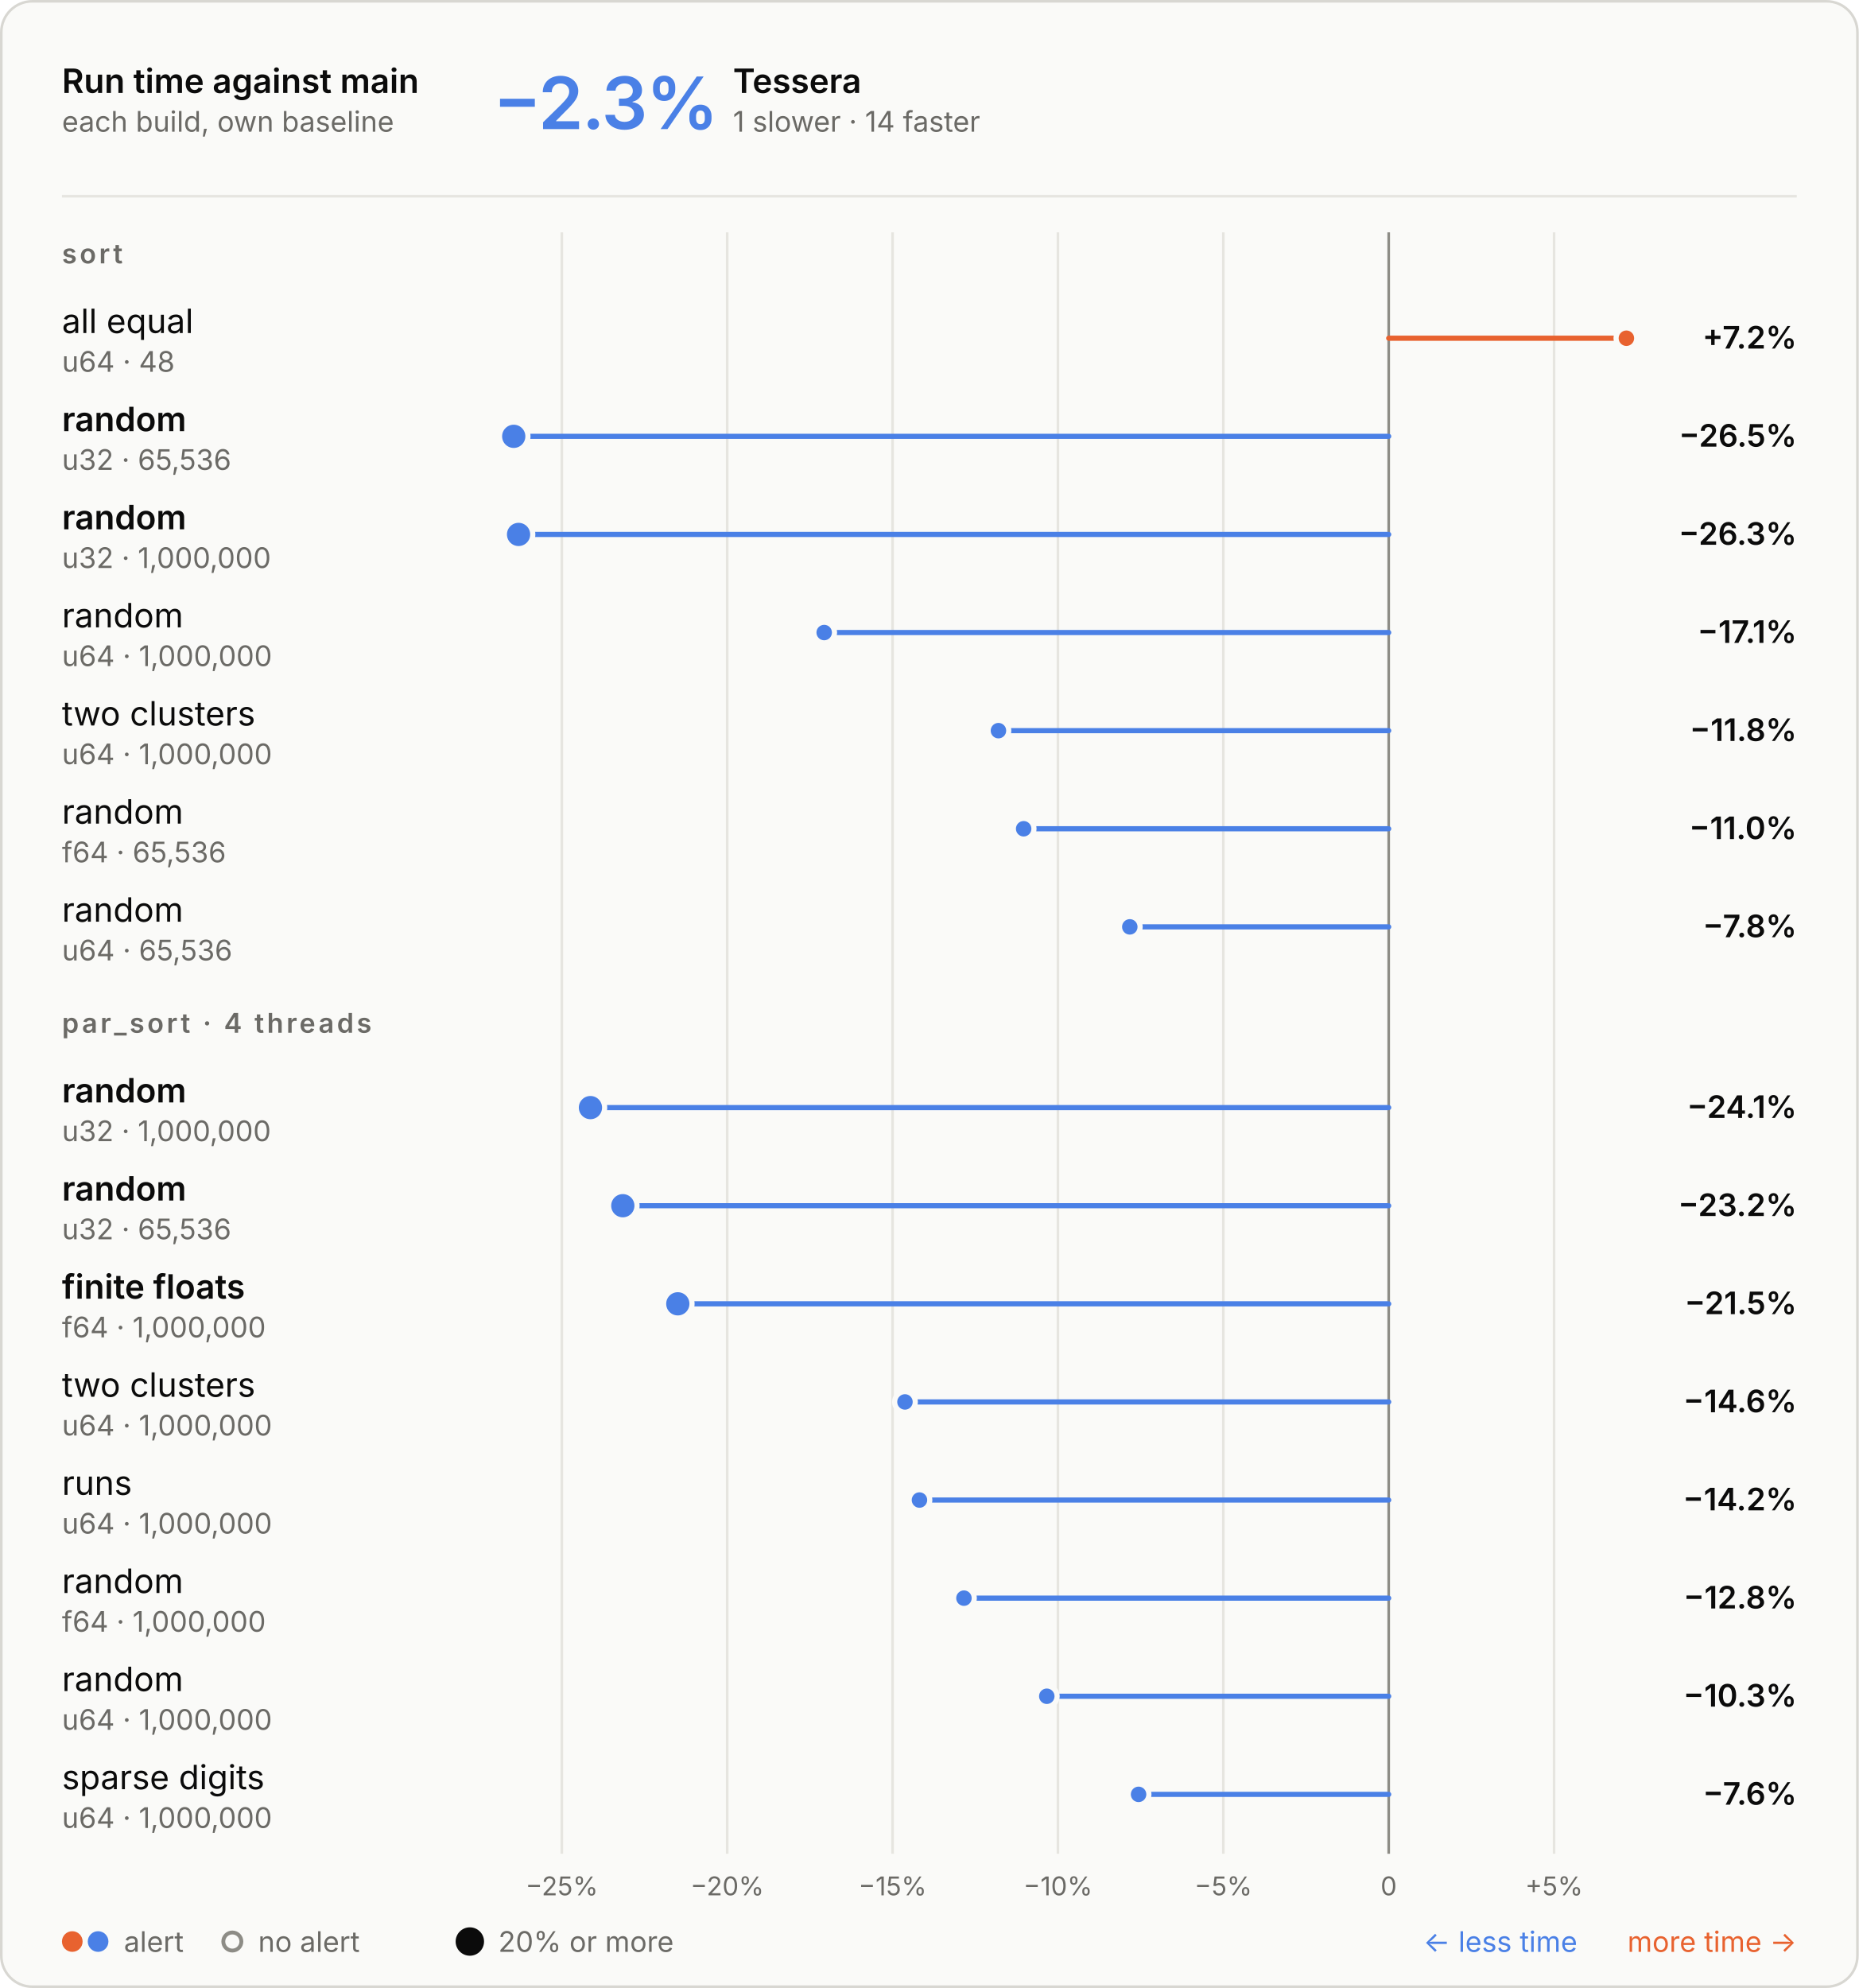
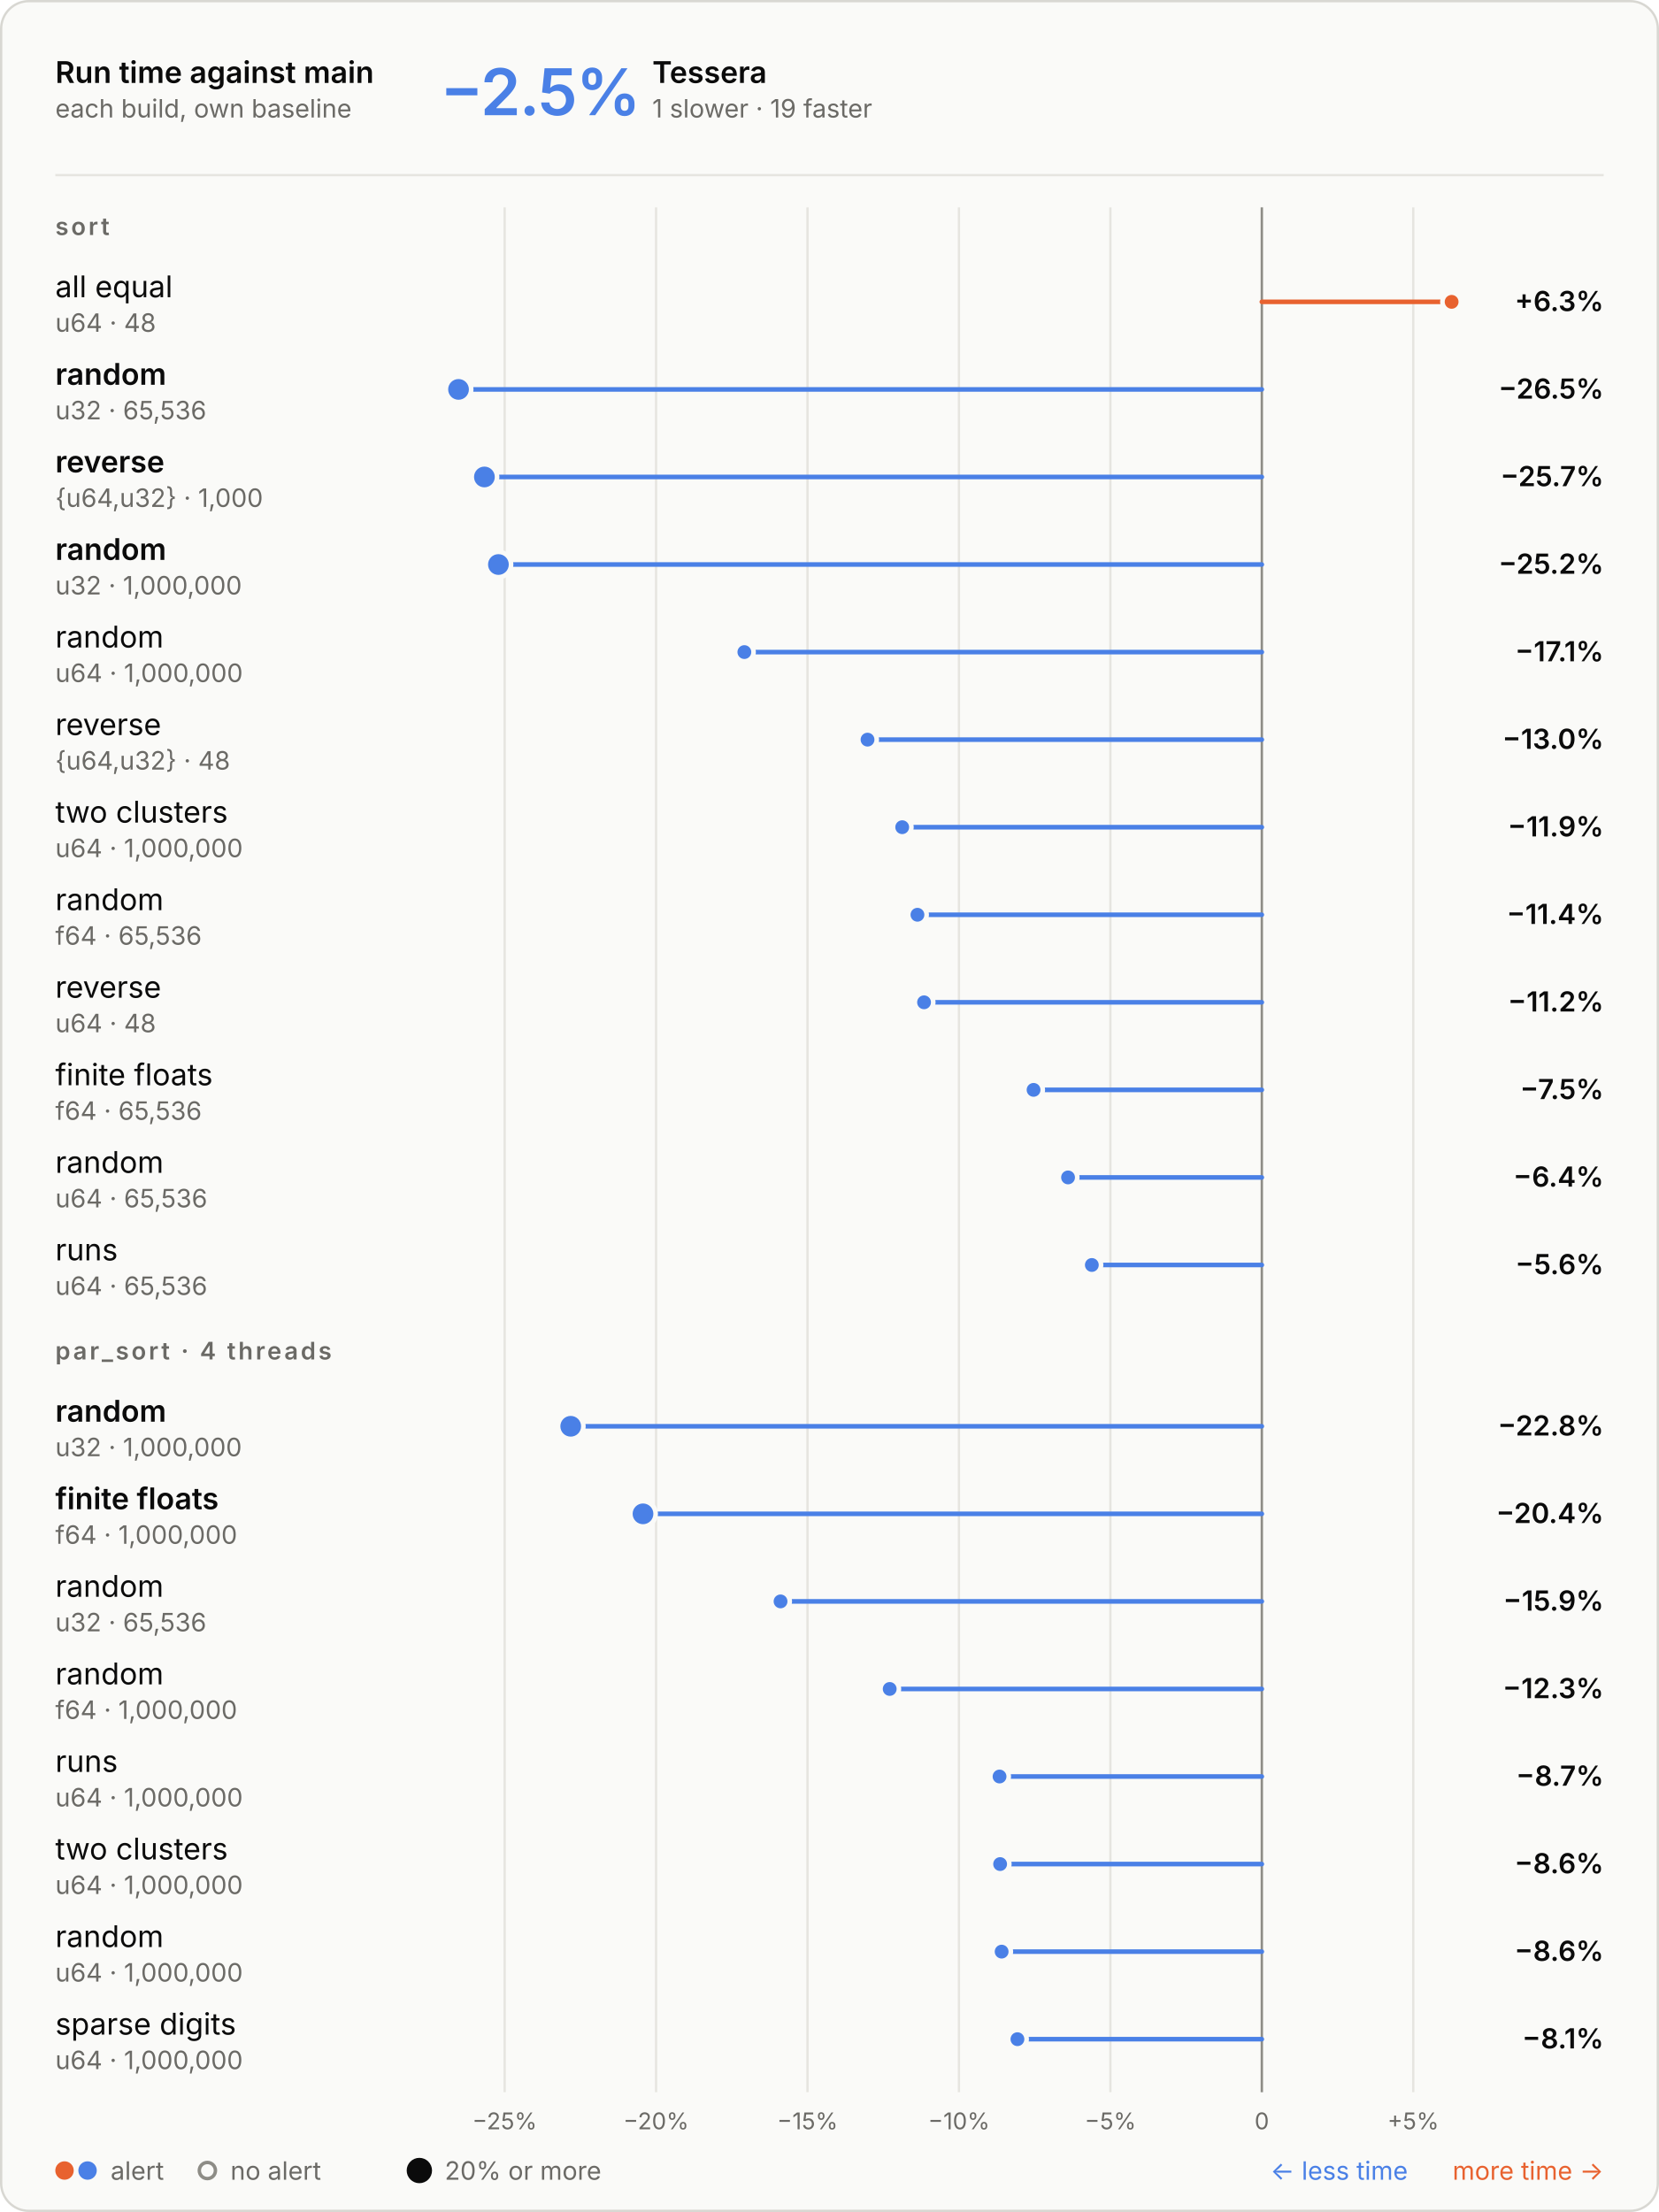
- <svg xmlns="http://www.w3.org/2000/svg" aria-describedby="d" aria-labelledby="t" role="img" style="font-family:Inter, -apple-system, BlinkMacSystemFont, &quot;Segoe UI&quot;, Helvetica, Arial, sans-serif;font-size:13px;background:none" viewBox="0 0 720 770" height="770" width="720" text-anchor="middle" font-size="10" font-family="system-ui, sans-serif" fill="currentColor" class="benchmark-figure">
+ <svg xmlns="http://www.w3.org/2000/svg" aria-describedby="d" aria-labelledby="t" role="img" style="font-family:Inter, -apple-system, BlinkMacSystemFont, &quot;Segoe UI&quot;, Helvetica, Arial, sans-serif;font-size:13px;background:none" viewBox="0 0 720 960" height="960" width="720" text-anchor="middle" font-size="10" font-family="system-ui, sans-serif" fill="currentColor" class="benchmark-figure">
  <style>:where(.benchmark-figure) {
  --plot-background: white;
  display: block;
  height: auto;
  height: intrinsic;
  max-width: 100%;
}
:where(.benchmark-figure text),
:where(.benchmark-figure tspan) {
  white-space: pre;
}</style>
  <g class="figure-fill-panel figure-stroke-border" stroke="#d8d7d2" fill="#fafaf8" aria-label="rect">
-     <rect rx="12" height="769" width="719" y="0.5" x="0.5" />
+     <rect rx="12" height="959" width="719" y="0.5" x="0.5" />
  </g>
  <style>
    .benchmark-figure { font-feature-settings: "tnum", "cv11"; }
    .benchmark-figure [font-size="10.5"] { letter-spacing: 1.1px; }
    .benchmark-figure [font-size="28"] { font-feature-settings: "pnum"; letter-spacing: -.6px; }
    @media (prefers-color-scheme: dark) { .benchmark-figure .figure-fill-panel { fill: #1e1e1d; }
.benchmark-figure .figure-fill-muted { fill: #a3a29b; }
.benchmark-figure .figure-fill-ink { fill: #e8e7e3; }
.benchmark-figure .figure-stroke-border { stroke: #3a3a37; }
.benchmark-figure .figure-stroke-rule { stroke: #30302e; }
.benchmark-figure .figure-stroke-axis { stroke: #6f6e69; }
.benchmark-figure .figure-stroke-panel { stroke: #1e1e1d; } }
    html:not(.dark) .benchmark-figure .figure-fill-panel { fill: #fafaf8; }
html.dark .benchmark-figure .figure-fill-panel { fill: #1e1e1d; }
html:not(.dark) .benchmark-figure .figure-fill-muted { fill: #6b6a66; }
html.dark .benchmark-figure .figure-fill-muted { fill: #a3a29b; }
html:not(.dark) .benchmark-figure .figure-fill-ink { fill: #0b0b0b; }
html.dark .benchmark-figure .figure-fill-ink { fill: #e8e7e3; }
html:not(.dark) .benchmark-figure .figure-stroke-border { stroke: #d8d7d2; }
html.dark .benchmark-figure .figure-stroke-border { stroke: #3a3a37; }
html:not(.dark) .benchmark-figure .figure-stroke-rule { stroke: #e6e5e0; }
html.dark .benchmark-figure .figure-stroke-rule { stroke: #30302e; }
html:not(.dark) .benchmark-figure .figure-stroke-axis { stroke: #8d8c86; }
html.dark .benchmark-figure .figure-stroke-axis { stroke: #6f6e69; }
html:not(.dark) .benchmark-figure .figure-stroke-panel { stroke: #fafaf8; }
html.dark .benchmark-figure .figure-stroke-panel { stroke: #1e1e1d; }
  </style>
  <g class="figure-stroke-rule" stroke="#e6e5e0" aria-hidden="true" aria-label="x-grid">
-     <line y2="718" y1="90" x2="217.628" x1="217.628" />
-     <line y2="718" y1="90" x2="281.688" x1="281.688" />
-     <line y2="718" y1="90" x2="345.747" x1="345.747" />
-     <line y2="718" y1="90" x2="409.807" x1="409.807" />
-     <line y2="718" y1="90" x2="473.867" x1="473.867" />
-     <line y2="718" y1="90" x2="537.927" x1="537.927" />
-     <line y2="718" y1="90" x2="601.986" x1="601.986" />
+     <line y2="908" y1="90" x2="219.018" x1="219.018" />
+     <line y2="908" y1="90" x2="284.74" x1="284.74" />
+     <line y2="908" y1="90" x2="350.461" x1="350.461" />
+     <line y2="908" y1="90" x2="416.183" x1="416.183" />
+     <line y2="908" y1="90" x2="481.905" x1="481.905" />
+     <line y2="908" y1="90" x2="547.627" x1="547.627" />
+     <line y2="908" y1="90" x2="613.348" x1="613.348" />
  </g>
  <g class="figure-stroke-axis" stroke="#8d8c86" aria-label="rule">
-     <line y2="718" y1="90" x2="537.927" x1="537.927" />
+     <line y2="908" y1="90" x2="547.627" x1="547.627" />
  </g>
  <g class="figure-fill-muted" transform="translate(0,9)" font-variant="tabular-nums" font-size="10" fill="#6b6a66" aria-label="x-axis tick label">
-     <text transform="translate(217.6278,718)" y="0.71em">−25%</text>
-     <text transform="translate(281.6876,718)" y="0.71em">−20%</text>
-     <text transform="translate(345.7474,718)" y="0.71em">−15%</text>
-     <text transform="translate(409.8071,718)" y="0.71em">−10%</text>
-     <text transform="translate(473.8669,718)" y="0.71em">−5%</text>
-     <text transform="translate(537.9267,718)" y="0.71em">0</text>
-     <text transform="translate(601.9865,718)" y="0.71em">+5%</text>
+     <text transform="translate(219.018,908)" y="0.71em">−25%</text>
+     <text transform="translate(284.7398,908)" y="0.71em">−20%</text>
+     <text transform="translate(350.4615,908)" y="0.71em">−15%</text>
+     <text transform="translate(416.1832,908)" y="0.71em">−10%</text>
+     <text transform="translate(481.9049,908)" y="0.71em">−5%</text>
+     <text transform="translate(547.6266,908)" y="0.71em">0</text>
+     <text transform="translate(613.3484,908)" y="0.71em">+5%</text>
  </g>
  <g stroke-linecap="round" stroke-width="2" aria-label="rule">
-     <line stroke="#e8622f" y2="131" y1="131" x2="630" x1="537.927" />
-     <line stroke="#4a80e6" y2="169" y1="169" x2="199" x1="537.927" />
-     <line stroke="#4a80e6" y2="207" y1="207" x2="200.874" x1="537.927" />
-     <line stroke="#4a80e6" y2="245" y1="245" x2="319.259" x1="537.927" />
-     <line stroke="#4a80e6" y2="283" y1="283" x2="386.757" x1="537.927" />
-     <line stroke="#4a80e6" y2="321" y1="321" x2="396.523" x1="537.927" />
-     <line stroke="#4a80e6" y2="359" y1="359" x2="437.642" x1="537.927" />
-     <line stroke="#4a80e6" y2="429" y1="429" x2="228.713" x1="537.927" />
-     <line stroke="#4a80e6" y2="467" y1="467" x2="241.252" x1="537.927" />
-     <line stroke="#4a80e6" y2="505" y1="505" x2="262.558" x1="537.927" />
-     <line stroke="#4a80e6" y2="543" y1="543" x2="350.549" x1="537.927" />
-     <line stroke="#4a80e6" y2="581" y1="581" x2="356.165" x1="537.927" />
-     <line stroke="#4a80e6" y2="619" y1="619" x2="373.394" x1="537.927" />
-     <line stroke="#4a80e6" y2="657" y1="657" x2="405.486" x1="537.927" />
-     <line stroke="#4a80e6" y2="695" y1="695" x2="441.039" x1="537.927" />
+     <line stroke="#e8622f" y2="131" y1="131" x2="630" x1="547.627" />
+     <line stroke="#4a80e6" y2="169" y1="169" x2="199" x1="547.627" />
+     <line stroke="#4a80e6" y2="207" y1="207" x2="210.231" x1="547.627" />
+     <line stroke="#4a80e6" y2="245" y1="245" x2="216.311" x1="547.627" />
+     <line stroke="#4a80e6" y2="283" y1="283" x2="323.053" x1="547.627" />
+     <line stroke="#4a80e6" y2="321" y1="321" x2="376.505" x1="547.627" />
+     <line stroke="#4a80e6" y2="359" y1="359" x2="391.553" x1="547.627" />
+     <line stroke="#4a80e6" y2="397" y1="397" x2="398.166" x1="547.627" />
+     <line stroke="#4a80e6" y2="435" y1="435" x2="401.034" x1="547.627" />
+     <line stroke="#4a80e6" y2="473" y1="473" x2="448.566" x1="547.627" />
+     <line stroke="#4a80e6" y2="511" y1="511" x2="463.531" x1="547.627" />
+     <line stroke="#4a80e6" y2="549" y1="549" x2="473.855" x1="547.627" />
+     <line stroke="#4a80e6" y2="619" y1="619" x2="247.692" x1="547.627" />
+     <line stroke="#4a80e6" y2="657" y1="657" x2="279.059" x1="547.627" />
+     <line stroke="#4a80e6" y2="695" y1="695" x2="338.755" x1="547.627" />
+     <line stroke="#4a80e6" y2="733" y1="733" x2="386.128" x1="547.627" />
+     <line stroke="#4a80e6" y2="771" y1="771" x2="433.8" x1="547.627" />
+     <line stroke="#4a80e6" y2="809" y1="809" x2="434.05" x1="547.627" />
+     <line stroke="#4a80e6" y2="847" y1="847" x2="434.708" x1="547.627" />
+     <line stroke="#4a80e6" y2="885" y1="885" x2="441.561" x1="547.627" />
  </g>
  <g class="figure-stroke-panel" stroke-width="2" stroke="#fafaf8" aria-label="dot">
    <circle fill="#4a80e6" r="5.5" cy="169" cx="199" />
-     <circle fill="#4a80e6" r="5.5" cy="207" cx="200.874" />
-     <circle fill="#4a80e6" r="5.5" cy="429" cx="228.713" />
-     <circle fill="#4a80e6" r="5.5" cy="467" cx="241.252" />
-     <circle fill="#4a80e6" r="5.5" cy="505" cx="262.558" />
+     <circle fill="#4a80e6" r="5.5" cy="207" cx="210.231" />
+     <circle fill="#4a80e6" r="5.5" cy="245" cx="216.311" />
+     <circle fill="#4a80e6" r="5.5" cy="619" cx="247.692" />
+     <circle fill="#4a80e6" r="5.5" cy="657" cx="279.059" />
    <circle fill="#e8622f" r="4" cy="131" cx="630" />
-     <circle fill="#4a80e6" r="4" cy="245" cx="319.259" />
-     <circle fill="#4a80e6" r="4" cy="283" cx="386.757" />
-     <circle fill="#4a80e6" r="4" cy="321" cx="396.523" />
-     <circle fill="#4a80e6" r="4" cy="359" cx="437.642" />
-     <circle fill="#4a80e6" r="4" cy="543" cx="350.549" />
-     <circle fill="#4a80e6" r="4" cy="581" cx="356.165" />
-     <circle fill="#4a80e6" r="4" cy="619" cx="373.394" />
-     <circle fill="#4a80e6" r="4" cy="657" cx="405.486" />
-     <circle fill="#4a80e6" r="4" cy="695" cx="441.039" />
+     <circle fill="#4a80e6" r="4" cy="283" cx="323.053" />
+     <circle fill="#4a80e6" r="4" cy="321" cx="376.505" />
+     <circle fill="#4a80e6" r="4" cy="359" cx="391.553" />
+     <circle fill="#4a80e6" r="4" cy="397" cx="398.166" />
+     <circle fill="#4a80e6" r="4" cy="435" cx="401.034" />
+     <circle fill="#4a80e6" r="4" cy="473" cx="448.566" />
+     <circle fill="#4a80e6" r="4" cy="511" cx="463.531" />
+     <circle fill="#4a80e6" r="4" cy="549" cx="473.855" />
+     <circle fill="#4a80e6" r="4" cy="695" cx="338.755" />
+     <circle fill="#4a80e6" r="4" cy="733" cx="386.128" />
+     <circle fill="#4a80e6" r="4" cy="771" cx="433.8" />
+     <circle fill="#4a80e6" r="4" cy="809" cx="434.05" />
+     <circle fill="#4a80e6" r="4" cy="847" cx="434.708" />
+     <circle fill="#4a80e6" r="4" cy="885" cx="441.561" />
  </g>
  <g class="figure-fill-ink" font-weight="600" font-size="13" text-anchor="start" fill="#0b0b0b" aria-label="text">
    <text transform="translate(24,36)">Run time against main</text>
  </g>
  <g class="figure-fill-muted" font-weight="400" font-size="11" text-anchor="start" fill="#6b6a66" aria-label="text">
    <text transform="translate(24,51)">each build, own baseline</text>
  </g>
  <g class="figure-stroke-rule" stroke="#e6e5e0" aria-label="rule">
    <line y2="76" y1="76" x2="696" x1="24" />
  </g>
  <g font-weight="600" font-size="28" text-anchor="start" fill="#4a80e6" aria-label="text">
-     <text transform="translate(191,50)">−2.3%</text>
-   </g>
-   <g class="figure-fill-ink" font-weight="600" font-size="13" text-anchor="start" fill="#0b0b0b" aria-label="text">
-     <text transform="translate(283.92,36)">Tessera</text>
-   </g>
-   <g class="figure-fill-muted" font-weight="400" font-size="11" text-anchor="start" fill="#6b6a66" aria-label="text">
-     <text transform="translate(283.92,51)">1 slower · 14 faster</text>
+     <text transform="translate(191,50)">−2.5%</text>
+   </g>
+   <g class="figure-fill-ink" font-weight="600" font-size="13" text-anchor="start" fill="#0b0b0b" aria-label="text">
+     <text transform="translate(283.08,36)">Tessera</text>
+   </g>
+   <g class="figure-fill-muted" font-weight="400" font-size="11" text-anchor="start" fill="#6b6a66" aria-label="text">
+     <text transform="translate(283.08,51)">1 slower · 19 faster</text>
  </g>
  <g class="figure-fill-muted" font-weight="600" font-size="10.5" text-anchor="start" fill="#6b6a66" aria-label="text">
    <text transform="translate(24,102)">sort</text>
  </g>
  <g class="figure-fill-ink" font-weight="400" font-size="13" text-anchor="start" fill="#0b0b0b" aria-label="text">
    <text transform="translate(24,129)">all equal</text>
  </g>
  <g class="figure-fill-muted" font-weight="400" font-size="11" text-anchor="start" fill="#6b6a66" aria-label="text">
    <text transform="translate(24,144)">u64 · 48</text>
  </g>
  <g class="figure-fill-ink" font-weight="600" font-size="12" text-anchor="end" fill="#0b0b0b" aria-label="text">
-     <text transform="translate(696,135)">+7.2%</text>
+     <text transform="translate(696,135)">+6.3%</text>
  </g>
  <g class="figure-fill-ink" font-weight="600" font-size="13" text-anchor="start" fill="#0b0b0b" aria-label="text">
    <text transform="translate(24,167)">random</text>
  </g>
  <g class="figure-fill-muted" font-weight="400" font-size="11" text-anchor="start" fill="#6b6a66" aria-label="text">
    <text transform="translate(24,182)">u32 · 65,536</text>
  </g>
  <g class="figure-fill-ink" font-weight="600" font-size="12" text-anchor="end" fill="#0b0b0b" aria-label="text">
    <text transform="translate(696,173)">−26.5%</text>
  </g>
  <g class="figure-fill-ink" font-weight="600" font-size="13" text-anchor="start" fill="#0b0b0b" aria-label="text">
-     <text transform="translate(24,205)">random</text>
-   </g>
-   <g class="figure-fill-muted" font-weight="400" font-size="11" text-anchor="start" fill="#6b6a66" aria-label="text">
-     <text transform="translate(24,220)">u32 · 1,000,000</text>
-   </g>
-   <g class="figure-fill-ink" font-weight="600" font-size="12" text-anchor="end" fill="#0b0b0b" aria-label="text">
-     <text transform="translate(696,211)">−26.3%</text>
-   </g>
-   <g class="figure-fill-ink" font-weight="400" font-size="13" text-anchor="start" fill="#0b0b0b" aria-label="text">
+     <text transform="translate(24,205)">reverse</text>
+   </g>
+   <g class="figure-fill-muted" font-weight="400" font-size="11" text-anchor="start" fill="#6b6a66" aria-label="text">
+     <text transform="translate(24,220)">{u64,u32} · 1,000</text>
+   </g>
+   <g class="figure-fill-ink" font-weight="600" font-size="12" text-anchor="end" fill="#0b0b0b" aria-label="text">
+     <text transform="translate(696,211)">−25.7%</text>
+   </g>
+   <g class="figure-fill-ink" font-weight="600" font-size="13" text-anchor="start" fill="#0b0b0b" aria-label="text">
    <text transform="translate(24,243)">random</text>
  </g>
  <g class="figure-fill-muted" font-weight="400" font-size="11" text-anchor="start" fill="#6b6a66" aria-label="text">
-     <text transform="translate(24,258)">u64 · 1,000,000</text>
-   </g>
-   <g class="figure-fill-ink" font-weight="600" font-size="12" text-anchor="end" fill="#0b0b0b" aria-label="text">
-     <text transform="translate(696,249)">−17.1%</text>
-   </g>
-   <g class="figure-fill-ink" font-weight="400" font-size="13" text-anchor="start" fill="#0b0b0b" aria-label="text">
-     <text transform="translate(24,281)">two clusters</text>
+     <text transform="translate(24,258)">u32 · 1,000,000</text>
+   </g>
+   <g class="figure-fill-ink" font-weight="600" font-size="12" text-anchor="end" fill="#0b0b0b" aria-label="text">
+     <text transform="translate(696,249)">−25.2%</text>
+   </g>
+   <g class="figure-fill-ink" font-weight="400" font-size="13" text-anchor="start" fill="#0b0b0b" aria-label="text">
+     <text transform="translate(24,281)">random</text>
  </g>
  <g class="figure-fill-muted" font-weight="400" font-size="11" text-anchor="start" fill="#6b6a66" aria-label="text">
    <text transform="translate(24,296)">u64 · 1,000,000</text>
  </g>
  <g class="figure-fill-ink" font-weight="600" font-size="12" text-anchor="end" fill="#0b0b0b" aria-label="text">
-     <text transform="translate(696,287)">−11.8%</text>
-   </g>
-   <g class="figure-fill-ink" font-weight="400" font-size="13" text-anchor="start" fill="#0b0b0b" aria-label="text">
-     <text transform="translate(24,319)">random</text>
-   </g>
-   <g class="figure-fill-muted" font-weight="400" font-size="11" text-anchor="start" fill="#6b6a66" aria-label="text">
-     <text transform="translate(24,334)">f64 · 65,536</text>
-   </g>
-   <g class="figure-fill-ink" font-weight="600" font-size="12" text-anchor="end" fill="#0b0b0b" aria-label="text">
-     <text transform="translate(696,325)">−11.0%</text>
-   </g>
-   <g class="figure-fill-ink" font-weight="400" font-size="13" text-anchor="start" fill="#0b0b0b" aria-label="text">
-     <text transform="translate(24,357)">random</text>
-   </g>
-   <g class="figure-fill-muted" font-weight="400" font-size="11" text-anchor="start" fill="#6b6a66" aria-label="text">
-     <text transform="translate(24,372)">u64 · 65,536</text>
-   </g>
-   <g class="figure-fill-ink" font-weight="600" font-size="12" text-anchor="end" fill="#0b0b0b" aria-label="text">
-     <text transform="translate(696,363)">−7.8%</text>
+     <text transform="translate(696,287)">−17.1%</text>
+   </g>
+   <g class="figure-fill-ink" font-weight="400" font-size="13" text-anchor="start" fill="#0b0b0b" aria-label="text">
+     <text transform="translate(24,319)">reverse</text>
+   </g>
+   <g class="figure-fill-muted" font-weight="400" font-size="11" text-anchor="start" fill="#6b6a66" aria-label="text">
+     <text transform="translate(24,334)">{u64,u32} · 48</text>
+   </g>
+   <g class="figure-fill-ink" font-weight="600" font-size="12" text-anchor="end" fill="#0b0b0b" aria-label="text">
+     <text transform="translate(696,325)">−13.0%</text>
+   </g>
+   <g class="figure-fill-ink" font-weight="400" font-size="13" text-anchor="start" fill="#0b0b0b" aria-label="text">
+     <text transform="translate(24,357)">two clusters</text>
+   </g>
+   <g class="figure-fill-muted" font-weight="400" font-size="11" text-anchor="start" fill="#6b6a66" aria-label="text">
+     <text transform="translate(24,372)">u64 · 1,000,000</text>
+   </g>
+   <g class="figure-fill-ink" font-weight="600" font-size="12" text-anchor="end" fill="#0b0b0b" aria-label="text">
+     <text transform="translate(696,363)">−11.9%</text>
+   </g>
+   <g class="figure-fill-ink" font-weight="400" font-size="13" text-anchor="start" fill="#0b0b0b" aria-label="text">
+     <text transform="translate(24,395)">random</text>
+   </g>
+   <g class="figure-fill-muted" font-weight="400" font-size="11" text-anchor="start" fill="#6b6a66" aria-label="text">
+     <text transform="translate(24,410)">f64 · 65,536</text>
+   </g>
+   <g class="figure-fill-ink" font-weight="600" font-size="12" text-anchor="end" fill="#0b0b0b" aria-label="text">
+     <text transform="translate(696,401)">−11.4%</text>
+   </g>
+   <g class="figure-fill-ink" font-weight="400" font-size="13" text-anchor="start" fill="#0b0b0b" aria-label="text">
+     <text transform="translate(24,433)">reverse</text>
+   </g>
+   <g class="figure-fill-muted" font-weight="400" font-size="11" text-anchor="start" fill="#6b6a66" aria-label="text">
+     <text transform="translate(24,448)">u64 · 48</text>
+   </g>
+   <g class="figure-fill-ink" font-weight="600" font-size="12" text-anchor="end" fill="#0b0b0b" aria-label="text">
+     <text transform="translate(696,439)">−11.2%</text>
+   </g>
+   <g class="figure-fill-ink" font-weight="400" font-size="13" text-anchor="start" fill="#0b0b0b" aria-label="text">
+     <text transform="translate(24,471)">finite floats</text>
+   </g>
+   <g class="figure-fill-muted" font-weight="400" font-size="11" text-anchor="start" fill="#6b6a66" aria-label="text">
+     <text transform="translate(24,486)">f64 · 65,536</text>
+   </g>
+   <g class="figure-fill-ink" font-weight="600" font-size="12" text-anchor="end" fill="#0b0b0b" aria-label="text">
+     <text transform="translate(696,477)">−7.5%</text>
+   </g>
+   <g class="figure-fill-ink" font-weight="400" font-size="13" text-anchor="start" fill="#0b0b0b" aria-label="text">
+     <text transform="translate(24,509)">random</text>
+   </g>
+   <g class="figure-fill-muted" font-weight="400" font-size="11" text-anchor="start" fill="#6b6a66" aria-label="text">
+     <text transform="translate(24,524)">u64 · 65,536</text>
+   </g>
+   <g class="figure-fill-ink" font-weight="600" font-size="12" text-anchor="end" fill="#0b0b0b" aria-label="text">
+     <text transform="translate(696,515)">−6.4%</text>
+   </g>
+   <g class="figure-fill-ink" font-weight="400" font-size="13" text-anchor="start" fill="#0b0b0b" aria-label="text">
+     <text transform="translate(24,547)">runs</text>
+   </g>
+   <g class="figure-fill-muted" font-weight="400" font-size="11" text-anchor="start" fill="#6b6a66" aria-label="text">
+     <text transform="translate(24,562)">u64 · 65,536</text>
+   </g>
+   <g class="figure-fill-ink" font-weight="600" font-size="12" text-anchor="end" fill="#0b0b0b" aria-label="text">
+     <text transform="translate(696,553)">−5.6%</text>
  </g>
  <g class="figure-fill-muted" font-weight="600" font-size="10.5" text-anchor="start" fill="#6b6a66" aria-label="text">
-     <text transform="translate(24,400)">par_sort · 4 threads</text>
-   </g>
-   <g class="figure-fill-ink" font-weight="600" font-size="13" text-anchor="start" fill="#0b0b0b" aria-label="text">
-     <text transform="translate(24,427)">random</text>
-   </g>
-   <g class="figure-fill-muted" font-weight="400" font-size="11" text-anchor="start" fill="#6b6a66" aria-label="text">
-     <text transform="translate(24,442)">u32 · 1,000,000</text>
-   </g>
-   <g class="figure-fill-ink" font-weight="600" font-size="12" text-anchor="end" fill="#0b0b0b" aria-label="text">
-     <text transform="translate(696,433)">−24.1%</text>
-   </g>
-   <g class="figure-fill-ink" font-weight="600" font-size="13" text-anchor="start" fill="#0b0b0b" aria-label="text">
-     <text transform="translate(24,465)">random</text>
-   </g>
-   <g class="figure-fill-muted" font-weight="400" font-size="11" text-anchor="start" fill="#6b6a66" aria-label="text">
-     <text transform="translate(24,480)">u32 · 65,536</text>
-   </g>
-   <g class="figure-fill-ink" font-weight="600" font-size="12" text-anchor="end" fill="#0b0b0b" aria-label="text">
-     <text transform="translate(696,471)">−23.2%</text>
-   </g>
-   <g class="figure-fill-ink" font-weight="600" font-size="13" text-anchor="start" fill="#0b0b0b" aria-label="text">
-     <text transform="translate(24,503)">finite floats</text>
-   </g>
-   <g class="figure-fill-muted" font-weight="400" font-size="11" text-anchor="start" fill="#6b6a66" aria-label="text">
-     <text transform="translate(24,518)">f64 · 1,000,000</text>
-   </g>
-   <g class="figure-fill-ink" font-weight="600" font-size="12" text-anchor="end" fill="#0b0b0b" aria-label="text">
-     <text transform="translate(696,509)">−21.5%</text>
-   </g>
-   <g class="figure-fill-ink" font-weight="400" font-size="13" text-anchor="start" fill="#0b0b0b" aria-label="text">
-     <text transform="translate(24,541)">two clusters</text>
-   </g>
-   <g class="figure-fill-muted" font-weight="400" font-size="11" text-anchor="start" fill="#6b6a66" aria-label="text">
-     <text transform="translate(24,556)">u64 · 1,000,000</text>
-   </g>
-   <g class="figure-fill-ink" font-weight="600" font-size="12" text-anchor="end" fill="#0b0b0b" aria-label="text">
-     <text transform="translate(696,547)">−14.6%</text>
-   </g>
-   <g class="figure-fill-ink" font-weight="400" font-size="13" text-anchor="start" fill="#0b0b0b" aria-label="text">
-     <text transform="translate(24,579)">runs</text>
-   </g>
-   <g class="figure-fill-muted" font-weight="400" font-size="11" text-anchor="start" fill="#6b6a66" aria-label="text">
-     <text transform="translate(24,594)">u64 · 1,000,000</text>
-   </g>
-   <g class="figure-fill-ink" font-weight="600" font-size="12" text-anchor="end" fill="#0b0b0b" aria-label="text">
-     <text transform="translate(696,585)">−14.2%</text>
-   </g>
-   <g class="figure-fill-ink" font-weight="400" font-size="13" text-anchor="start" fill="#0b0b0b" aria-label="text">
+     <text transform="translate(24,590)">par_sort · 4 threads</text>
+   </g>
+   <g class="figure-fill-ink" font-weight="600" font-size="13" text-anchor="start" fill="#0b0b0b" aria-label="text">
    <text transform="translate(24,617)">random</text>
  </g>
  <g class="figure-fill-muted" font-weight="400" font-size="11" text-anchor="start" fill="#6b6a66" aria-label="text">
-     <text transform="translate(24,632)">f64 · 1,000,000</text>
-   </g>
-   <g class="figure-fill-ink" font-weight="600" font-size="12" text-anchor="end" fill="#0b0b0b" aria-label="text">
-     <text transform="translate(696,623)">−12.8%</text>
-   </g>
-   <g class="figure-fill-ink" font-weight="400" font-size="13" text-anchor="start" fill="#0b0b0b" aria-label="text">
-     <text transform="translate(24,655)">random</text>
-   </g>
-   <g class="figure-fill-muted" font-weight="400" font-size="11" text-anchor="start" fill="#6b6a66" aria-label="text">
-     <text transform="translate(24,670)">u64 · 1,000,000</text>
-   </g>
-   <g class="figure-fill-ink" font-weight="600" font-size="12" text-anchor="end" fill="#0b0b0b" aria-label="text">
-     <text transform="translate(696,661)">−10.3%</text>
-   </g>
-   <g class="figure-fill-ink" font-weight="400" font-size="13" text-anchor="start" fill="#0b0b0b" aria-label="text">
-     <text transform="translate(24,693)">sparse digits</text>
-   </g>
-   <g class="figure-fill-muted" font-weight="400" font-size="11" text-anchor="start" fill="#6b6a66" aria-label="text">
-     <text transform="translate(24,708)">u64 · 1,000,000</text>
-   </g>
-   <g class="figure-fill-ink" font-weight="600" font-size="12" text-anchor="end" fill="#0b0b0b" aria-label="text">
-     <text transform="translate(696,699)">−7.6%</text>
+     <text transform="translate(24,632)">u32 · 1,000,000</text>
+   </g>
+   <g class="figure-fill-ink" font-weight="600" font-size="12" text-anchor="end" fill="#0b0b0b" aria-label="text">
+     <text transform="translate(696,623)">−22.8%</text>
+   </g>
+   <g class="figure-fill-ink" font-weight="600" font-size="13" text-anchor="start" fill="#0b0b0b" aria-label="text">
+     <text transform="translate(24,655)">finite floats</text>
+   </g>
+   <g class="figure-fill-muted" font-weight="400" font-size="11" text-anchor="start" fill="#6b6a66" aria-label="text">
+     <text transform="translate(24,670)">f64 · 1,000,000</text>
+   </g>
+   <g class="figure-fill-ink" font-weight="600" font-size="12" text-anchor="end" fill="#0b0b0b" aria-label="text">
+     <text transform="translate(696,661)">−20.4%</text>
+   </g>
+   <g class="figure-fill-ink" font-weight="400" font-size="13" text-anchor="start" fill="#0b0b0b" aria-label="text">
+     <text transform="translate(24,693)">random</text>
+   </g>
+   <g class="figure-fill-muted" font-weight="400" font-size="11" text-anchor="start" fill="#6b6a66" aria-label="text">
+     <text transform="translate(24,708)">u32 · 65,536</text>
+   </g>
+   <g class="figure-fill-ink" font-weight="600" font-size="12" text-anchor="end" fill="#0b0b0b" aria-label="text">
+     <text transform="translate(696,699)">−15.9%</text>
+   </g>
+   <g class="figure-fill-ink" font-weight="400" font-size="13" text-anchor="start" fill="#0b0b0b" aria-label="text">
+     <text transform="translate(24,731)">random</text>
+   </g>
+   <g class="figure-fill-muted" font-weight="400" font-size="11" text-anchor="start" fill="#6b6a66" aria-label="text">
+     <text transform="translate(24,746)">f64 · 1,000,000</text>
+   </g>
+   <g class="figure-fill-ink" font-weight="600" font-size="12" text-anchor="end" fill="#0b0b0b" aria-label="text">
+     <text transform="translate(696,737)">−12.3%</text>
+   </g>
+   <g class="figure-fill-ink" font-weight="400" font-size="13" text-anchor="start" fill="#0b0b0b" aria-label="text">
+     <text transform="translate(24,769)">runs</text>
+   </g>
+   <g class="figure-fill-muted" font-weight="400" font-size="11" text-anchor="start" fill="#6b6a66" aria-label="text">
+     <text transform="translate(24,784)">u64 · 1,000,000</text>
+   </g>
+   <g class="figure-fill-ink" font-weight="600" font-size="12" text-anchor="end" fill="#0b0b0b" aria-label="text">
+     <text transform="translate(696,775)">−8.7%</text>
+   </g>
+   <g class="figure-fill-ink" font-weight="400" font-size="13" text-anchor="start" fill="#0b0b0b" aria-label="text">
+     <text transform="translate(24,807)">two clusters</text>
+   </g>
+   <g class="figure-fill-muted" font-weight="400" font-size="11" text-anchor="start" fill="#6b6a66" aria-label="text">
+     <text transform="translate(24,822)">u64 · 1,000,000</text>
+   </g>
+   <g class="figure-fill-ink" font-weight="600" font-size="12" text-anchor="end" fill="#0b0b0b" aria-label="text">
+     <text transform="translate(696,813)">−8.6%</text>
+   </g>
+   <g class="figure-fill-ink" font-weight="400" font-size="13" text-anchor="start" fill="#0b0b0b" aria-label="text">
+     <text transform="translate(24,845)">random</text>
+   </g>
+   <g class="figure-fill-muted" font-weight="400" font-size="11" text-anchor="start" fill="#6b6a66" aria-label="text">
+     <text transform="translate(24,860)">u64 · 1,000,000</text>
+   </g>
+   <g class="figure-fill-ink" font-weight="600" font-size="12" text-anchor="end" fill="#0b0b0b" aria-label="text">
+     <text transform="translate(696,851)">−8.6%</text>
+   </g>
+   <g class="figure-fill-ink" font-weight="400" font-size="13" text-anchor="start" fill="#0b0b0b" aria-label="text">
+     <text transform="translate(24,883)">sparse digits</text>
+   </g>
+   <g class="figure-fill-muted" font-weight="400" font-size="11" text-anchor="start" fill="#6b6a66" aria-label="text">
+     <text transform="translate(24,898)">u64 · 1,000,000</text>
+   </g>
+   <g class="figure-fill-ink" font-weight="600" font-size="12" text-anchor="end" fill="#0b0b0b" aria-label="text">
+     <text transform="translate(696,889)">−8.1%</text>
  </g>
  <g fill="#e8622f" aria-label="dot">
-     <circle r="4" cy="752" cx="28" />
+     <circle r="4" cy="942" cx="28" />
  </g>
  <g fill="#4a80e6" aria-label="dot">
-     <circle r="4" cy="752" cx="38" />
-   </g>
-   <g class="figure-fill-muted" font-weight="400" font-size="11" text-anchor="start" fill="#6b6a66" aria-label="text">
-     <text transform="translate(48,756)">alert</text>
+     <circle r="4" cy="942" cx="38" />
+   </g>
+   <g class="figure-fill-muted" font-weight="400" font-size="11" text-anchor="start" fill="#6b6a66" aria-label="text">
+     <text transform="translate(48,946)">alert</text>
  </g>
  <g class="figure-fill-panel figure-stroke-axis" stroke-width="1.5" stroke="#8d8c86" fill="#fafaf8" aria-label="dot">
-     <circle r="3.5" cy="752" cx="90" />
-   </g>
-   <g class="figure-fill-muted" font-weight="400" font-size="11" text-anchor="start" fill="#6b6a66" aria-label="text">
-     <text transform="translate(100,756)">no alert</text>
+     <circle r="3.5" cy="942" cx="90" />
+   </g>
+   <g class="figure-fill-muted" font-weight="400" font-size="11" text-anchor="start" fill="#6b6a66" aria-label="text">
+     <text transform="translate(100,946)">no alert</text>
  </g>
  <g class="figure-fill-ink" fill="#0b0b0b" aria-label="dot">
-     <circle r="5.5" cy="752" cx="182" />
-   </g>
-   <g class="figure-fill-muted" font-weight="400" font-size="11" text-anchor="start" fill="#6b6a66" aria-label="text">
-     <text transform="translate(193,756)">20% or more</text>
+     <circle r="5.5" cy="942" cx="182" />
+   </g>
+   <g class="figure-fill-muted" font-weight="400" font-size="11" text-anchor="start" fill="#6b6a66" aria-label="text">
+     <text transform="translate(193,946)">20% or more</text>
  </g>
  <g font-weight="400" font-size="11" text-anchor="end" fill="#e8622f" aria-label="text">
-     <text transform="translate(696,756)">more time →</text>
+     <text transform="translate(696,946)">more time →</text>
  </g>
  <g font-weight="400" font-size="11" text-anchor="end" fill="#4a80e6" aria-label="text">
-     <text transform="translate(611,756)">← less time</text>
+     <text transform="translate(611,946)">← less time</text>
  </g>
</svg>
